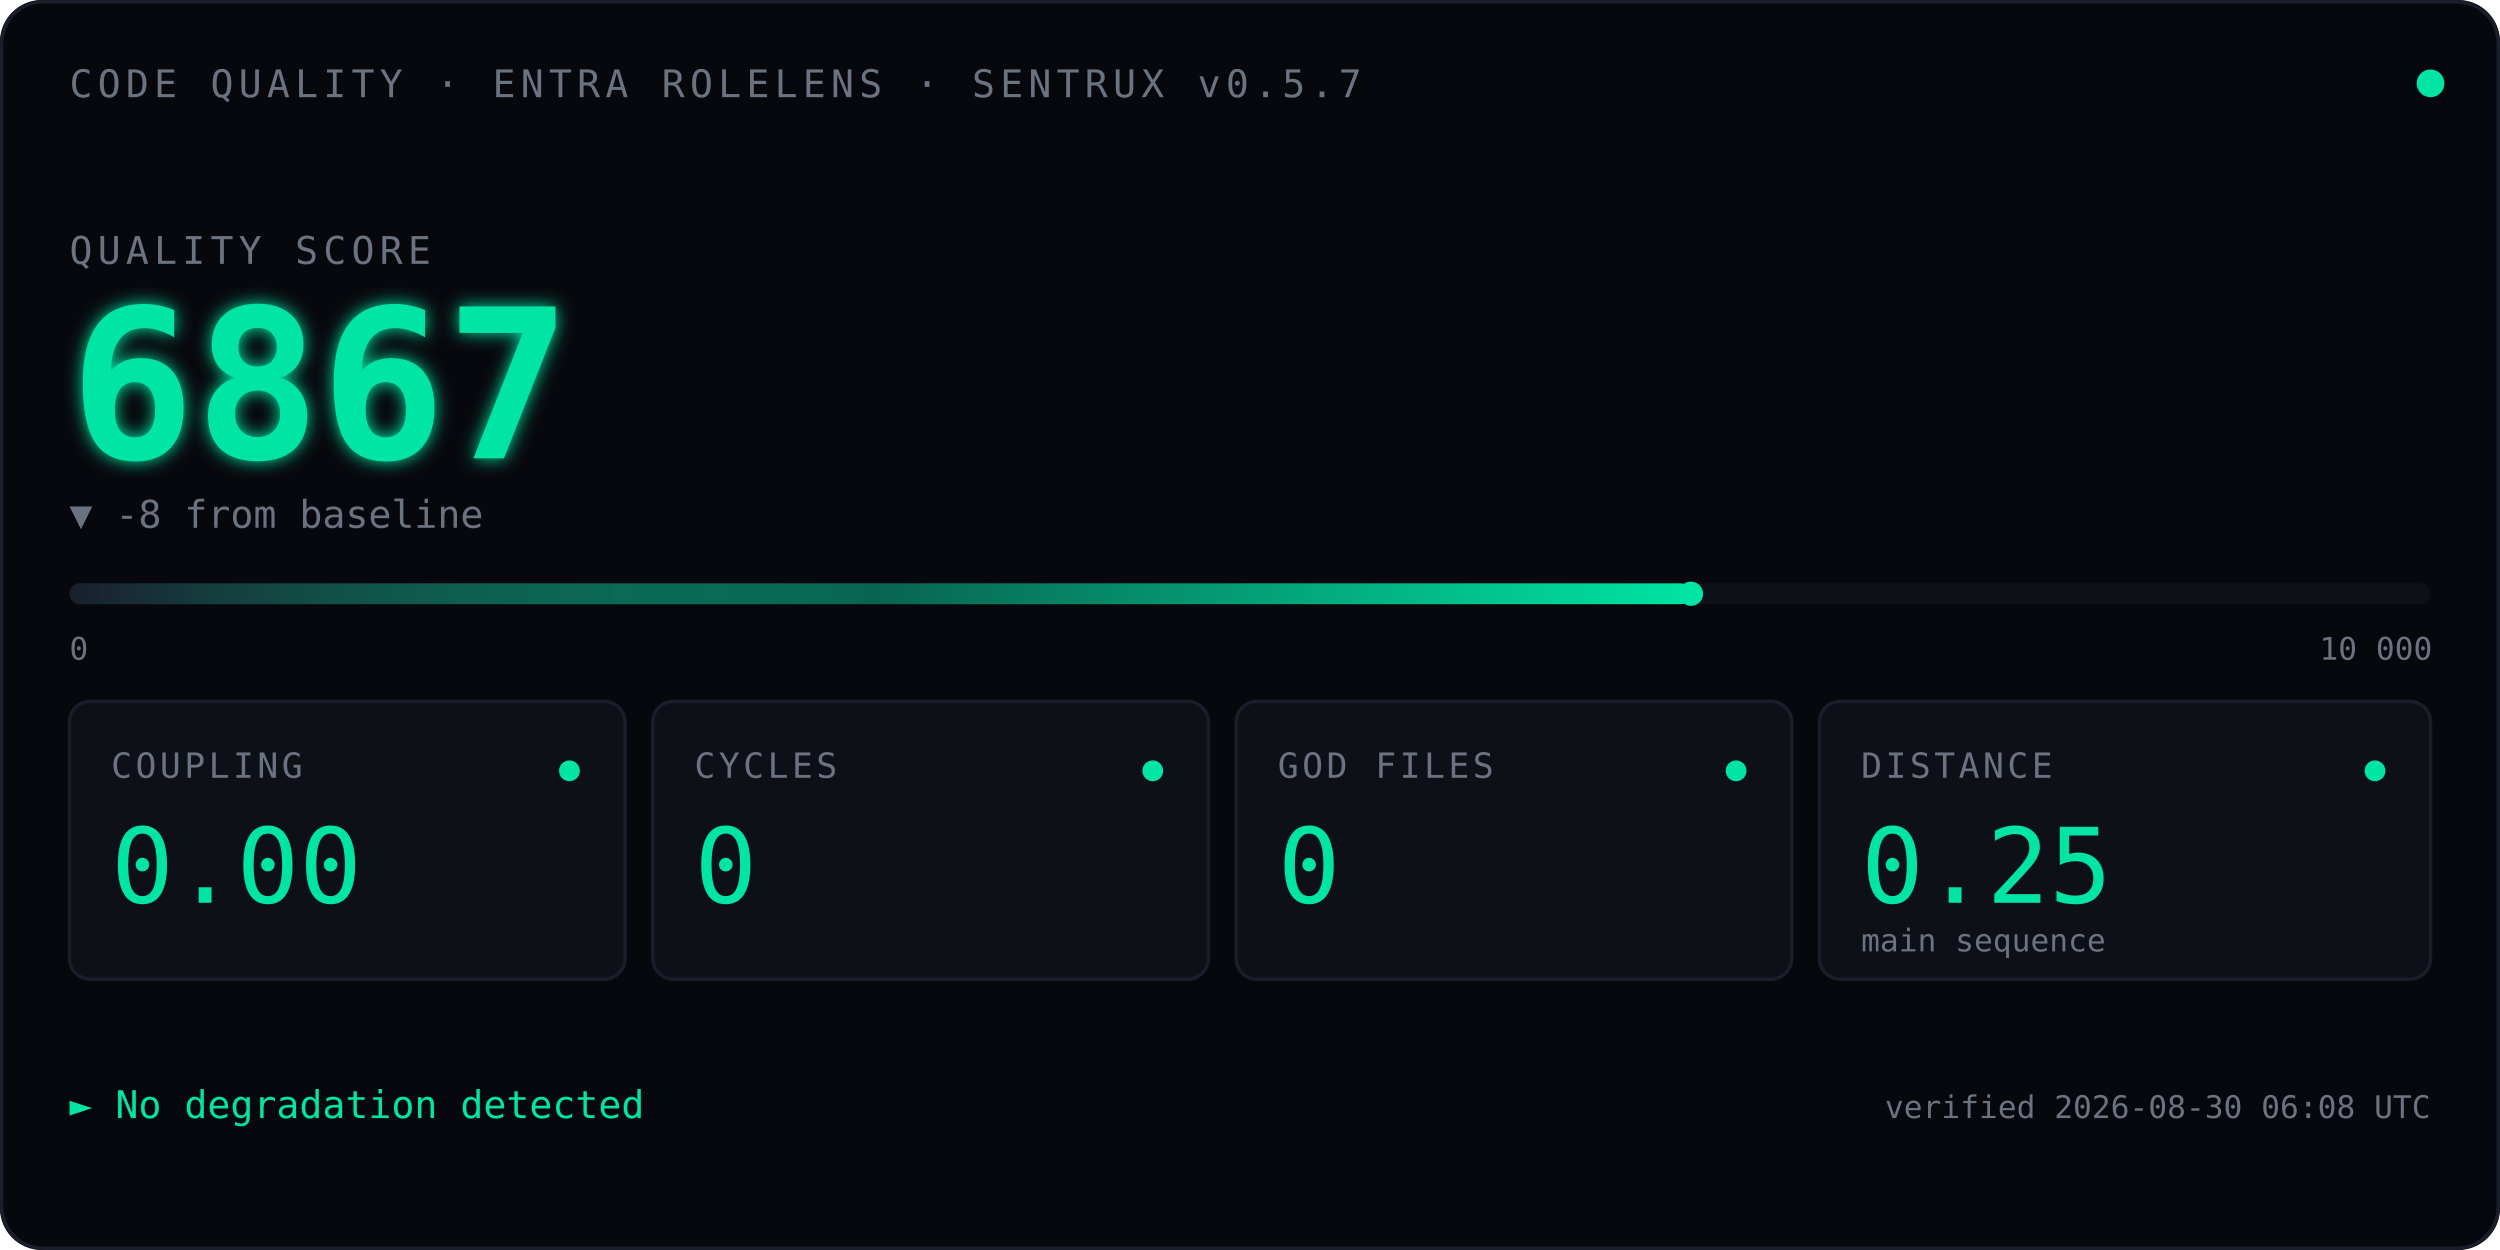
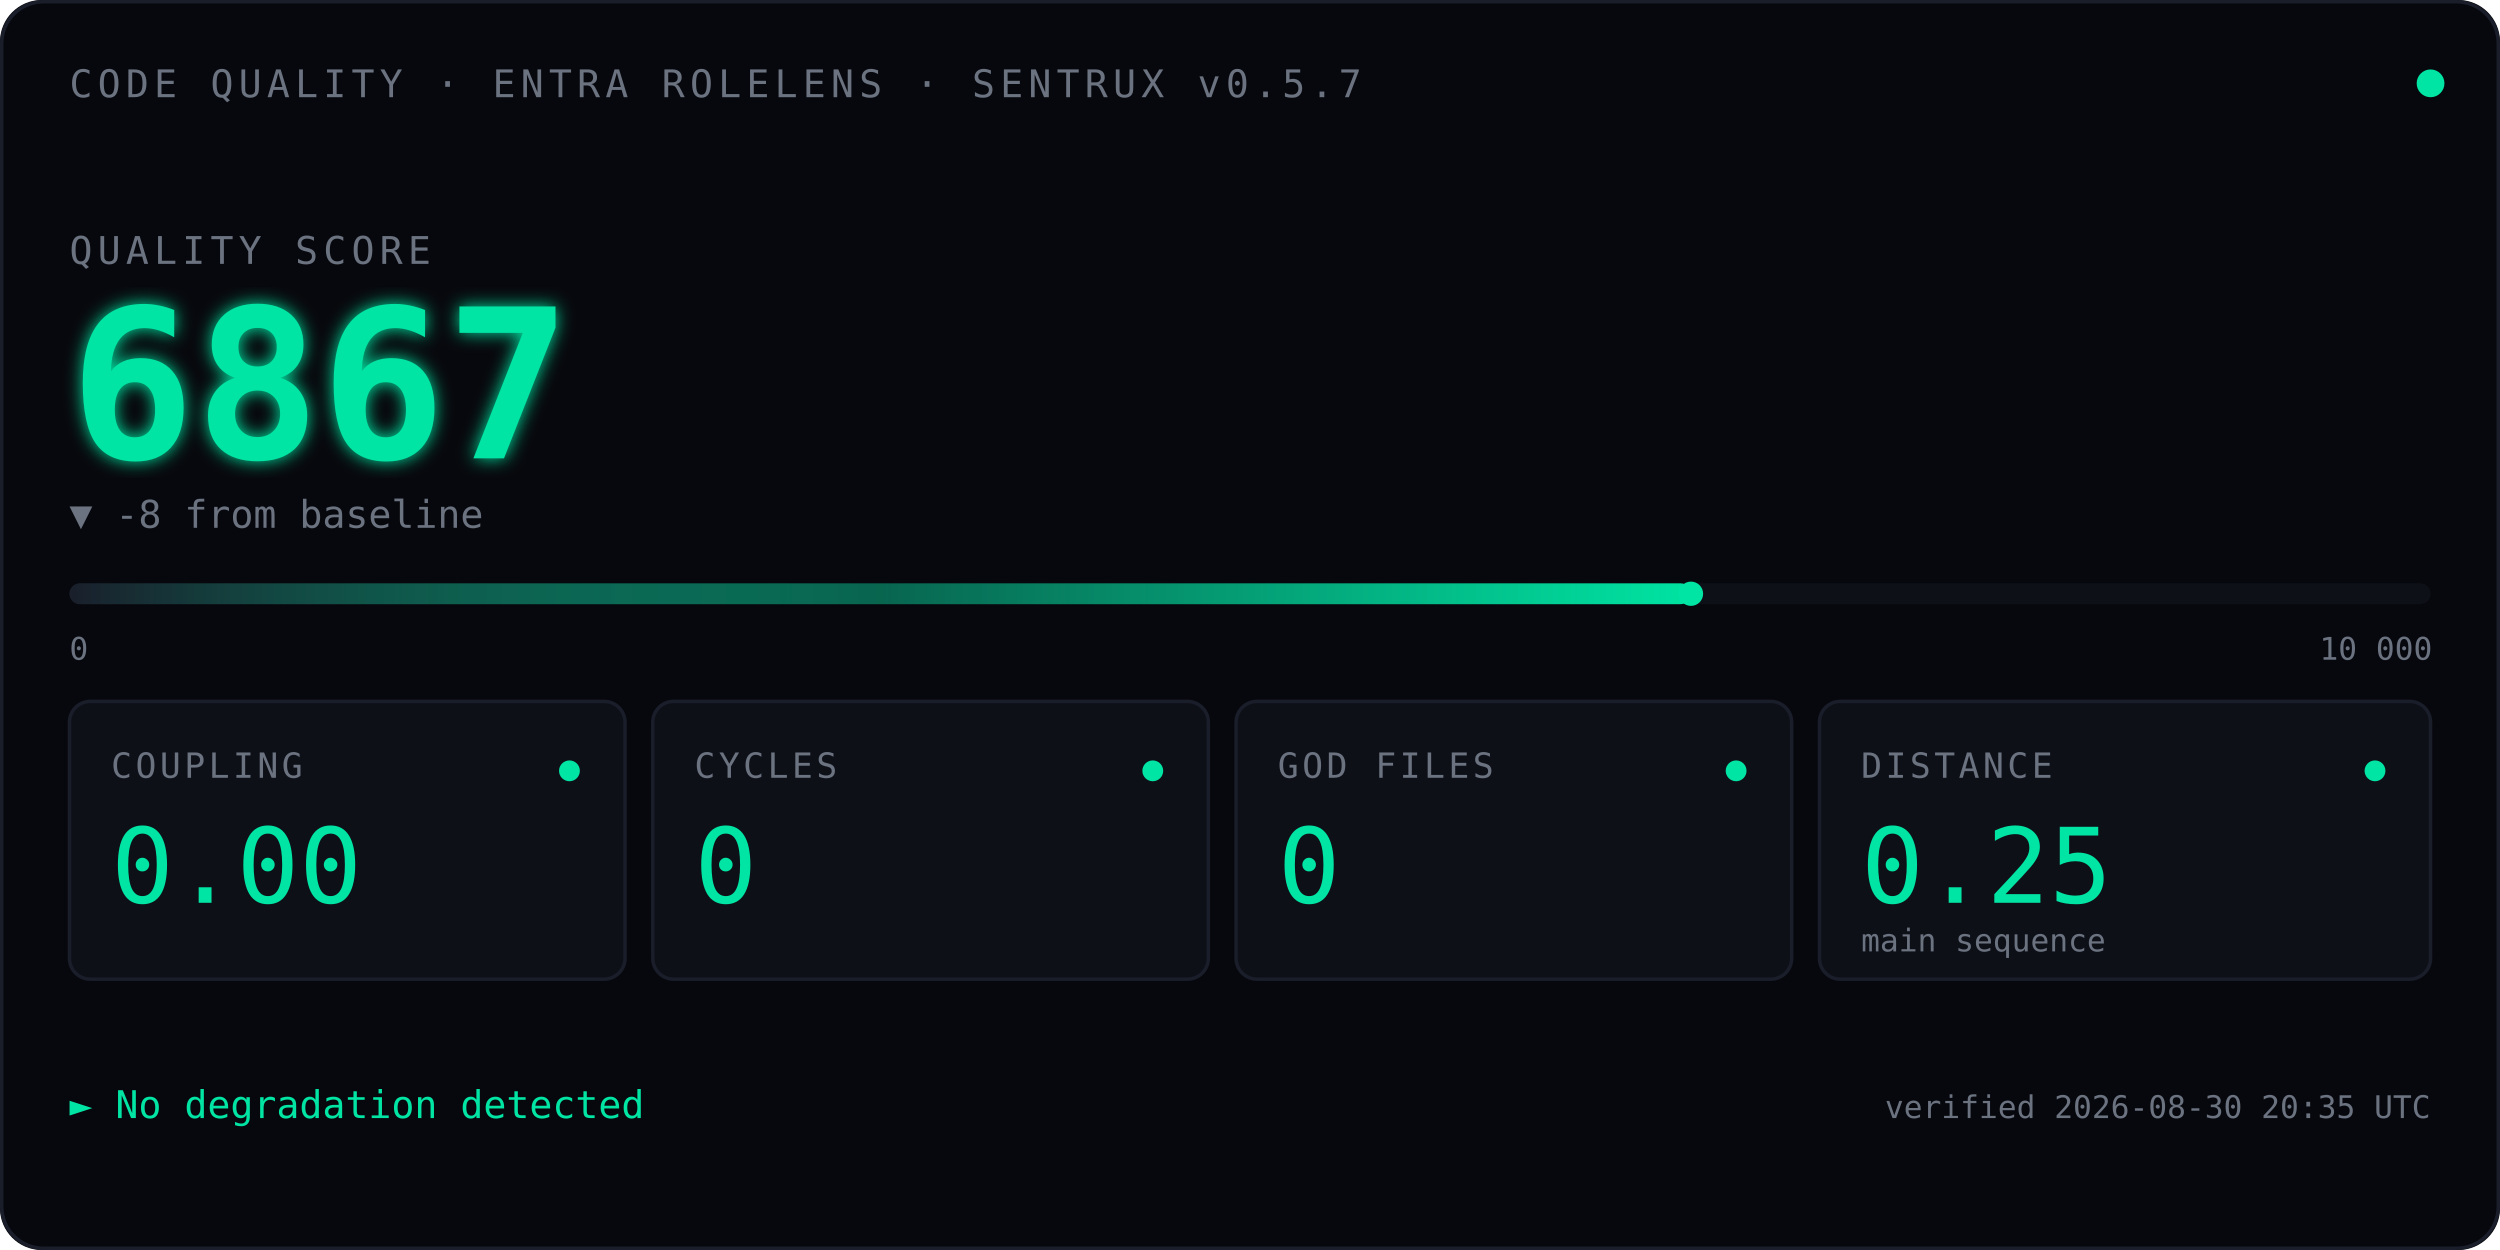
<svg xmlns="http://www.w3.org/2000/svg" viewBox="0 0 720 360" font-family="ui-monospace, 'SF Mono', Menlo, Consolas, monospace">
  <defs>
    <linearGradient id="qbar" x1="0" x2="1" y1="0" y2="0">
      <stop offset="0" stop-color="#1A1D2A" />
      <stop offset="0.5" stop-color="#00E5A3" stop-opacity="0.4" />
      <stop offset="1" stop-color="#00E5A3" />
    </linearGradient>
    <filter id="glow">
      <feGaussianBlur stdDeviation="2.5" result="blur" />
      <feMerge>
        <feMergeNode in="blur" />
        <feMergeNode in="SourceGraphic" />
      </feMerge>
    </filter>
    <linearGradient id="kitt-beam" x1="0" x2="1" y1="0" y2="0">
      <stop offset="0%" stop-color="#00E5A3" stop-opacity="0" />
      <stop offset="25%" stop-color="#00E5A3" stop-opacity="0.55" />
      <stop offset="50%" stop-color="#ffffff" stop-opacity="1" />
      <stop offset="75%" stop-color="#00E5A3" stop-opacity="0.55" />
      <stop offset="100%" stop-color="#00E5A3" stop-opacity="0" />
    </linearGradient>
    <clipPath id="bar-clip">
      <rect x="20" y="164" width="680" height="14" />
    </clipPath>
  </defs>
  <rect width="720" height="360" fill="#07080D" rx="12" />
  <rect x="0.5" y="0.5" width="719" height="359" fill="none" stroke="#1A1D2A" stroke-width="1" rx="12" />
  <text x="20" y="28" font-size="11" fill="#6B7280" letter-spacing="1.5">CODE QUALITY · ENTRA ROLELENS · SENTRUX v0.5.7</text>
  <circle cx="700" cy="24" r="4" fill="#00E5A3">
    <animate attributeName="opacity" values="1;0.35;1" dur="2.4s" repeatCount="indefinite" />
  </circle>
  <text x="20" y="76" font-size="11" fill="#6B7280" letter-spacing="1.5">QUALITY SCORE</text>
  <text x="20" y="132" font-size="60" font-weight="600" fill="#00E5A3" filter="url(#glow)">
    6867
    <animate attributeName="opacity" values="0;1" dur="0.7s" fill="freeze" />
  </text>
  <text x="20" y="152" font-size="11" fill="#6B7280">▼ -8 from baseline</text>
  <rect x="20" y="168" width="680" height="6" fill="#0E1018" rx="3" />
  <rect x="20" y="168" width="467.0" height="6" fill="url(#qbar)" rx="3" />
  <rect x="-60" y="164" width="80" height="14" fill="url(#kitt-beam)" clip-path="url(#bar-clip)">
    <animate attributeName="x" values="-60;700;-60" dur="2.4s" repeatCount="indefinite" calcMode="linear" />
  </rect>
  <circle cx="487.0" cy="171" r="3.5" fill="#00E5A3" />
  <text x="20" y="190" font-size="9" fill="#6B7280">0</text>
  <text x="668" y="190" font-size="9" fill="#6B7280">10 000</text>
  <g transform="translate(20,202)">
    <rect width="160" height="80" fill="#0E1018" stroke="#1A1D2A" rx="6" />
    <text x="12" y="22" font-size="10" fill="#6B7280" letter-spacing="1">COUPLING</text>
    <text x="12" y="58" font-size="30" fill="#00E5A3" font-weight="500">0.00</text>
    <circle cx="144" cy="20" r="3" fill="#00E5A3" />
  </g>
  <g transform="translate(188,202)">
    <rect width="160" height="80" fill="#0E1018" stroke="#1A1D2A" rx="6" />
    <text x="12" y="22" font-size="10" fill="#6B7280" letter-spacing="1">CYCLES</text>
    <text x="12" y="58" font-size="30" fill="#00E5A3" font-weight="500">0</text>
    <circle cx="144" cy="20" r="3" fill="#00E5A3" />
  </g>
  <g transform="translate(356,202)">
    <rect width="160" height="80" fill="#0E1018" stroke="#1A1D2A" rx="6" />
    <text x="12" y="22" font-size="10" fill="#6B7280" letter-spacing="1">GOD FILES</text>
    <text x="12" y="58" font-size="30" fill="#00E5A3" font-weight="500">0</text>
    <circle cx="144" cy="20" r="3" fill="#00E5A3" />
  </g>
  <g transform="translate(524,202)">
    <rect width="176" height="80" fill="#0E1018" stroke="#1A1D2A" rx="6" />
    <text x="12" y="22" font-size="10" fill="#6B7280" letter-spacing="1">DISTANCE</text>
    <text x="12" y="58" font-size="30" fill="#00E5A3" font-weight="500">0.25</text>
    <text x="12" y="72" font-size="9" fill="#6B7280">main sequence</text>
    <circle cx="160" cy="20" r="3" fill="#00E5A3" />
  </g>
  <text x="20" y="322" font-size="11" fill="#00E5A3">► No degradation detected</text>
-   <text x="700" y="322" font-size="9" fill="#6B7280" text-anchor="end">verified 2026-08-30 06:08 UTC</text>
+   <text x="700" y="322" font-size="9" fill="#6B7280" text-anchor="end">verified 2026-08-30 20:35 UTC</text>
</svg>
